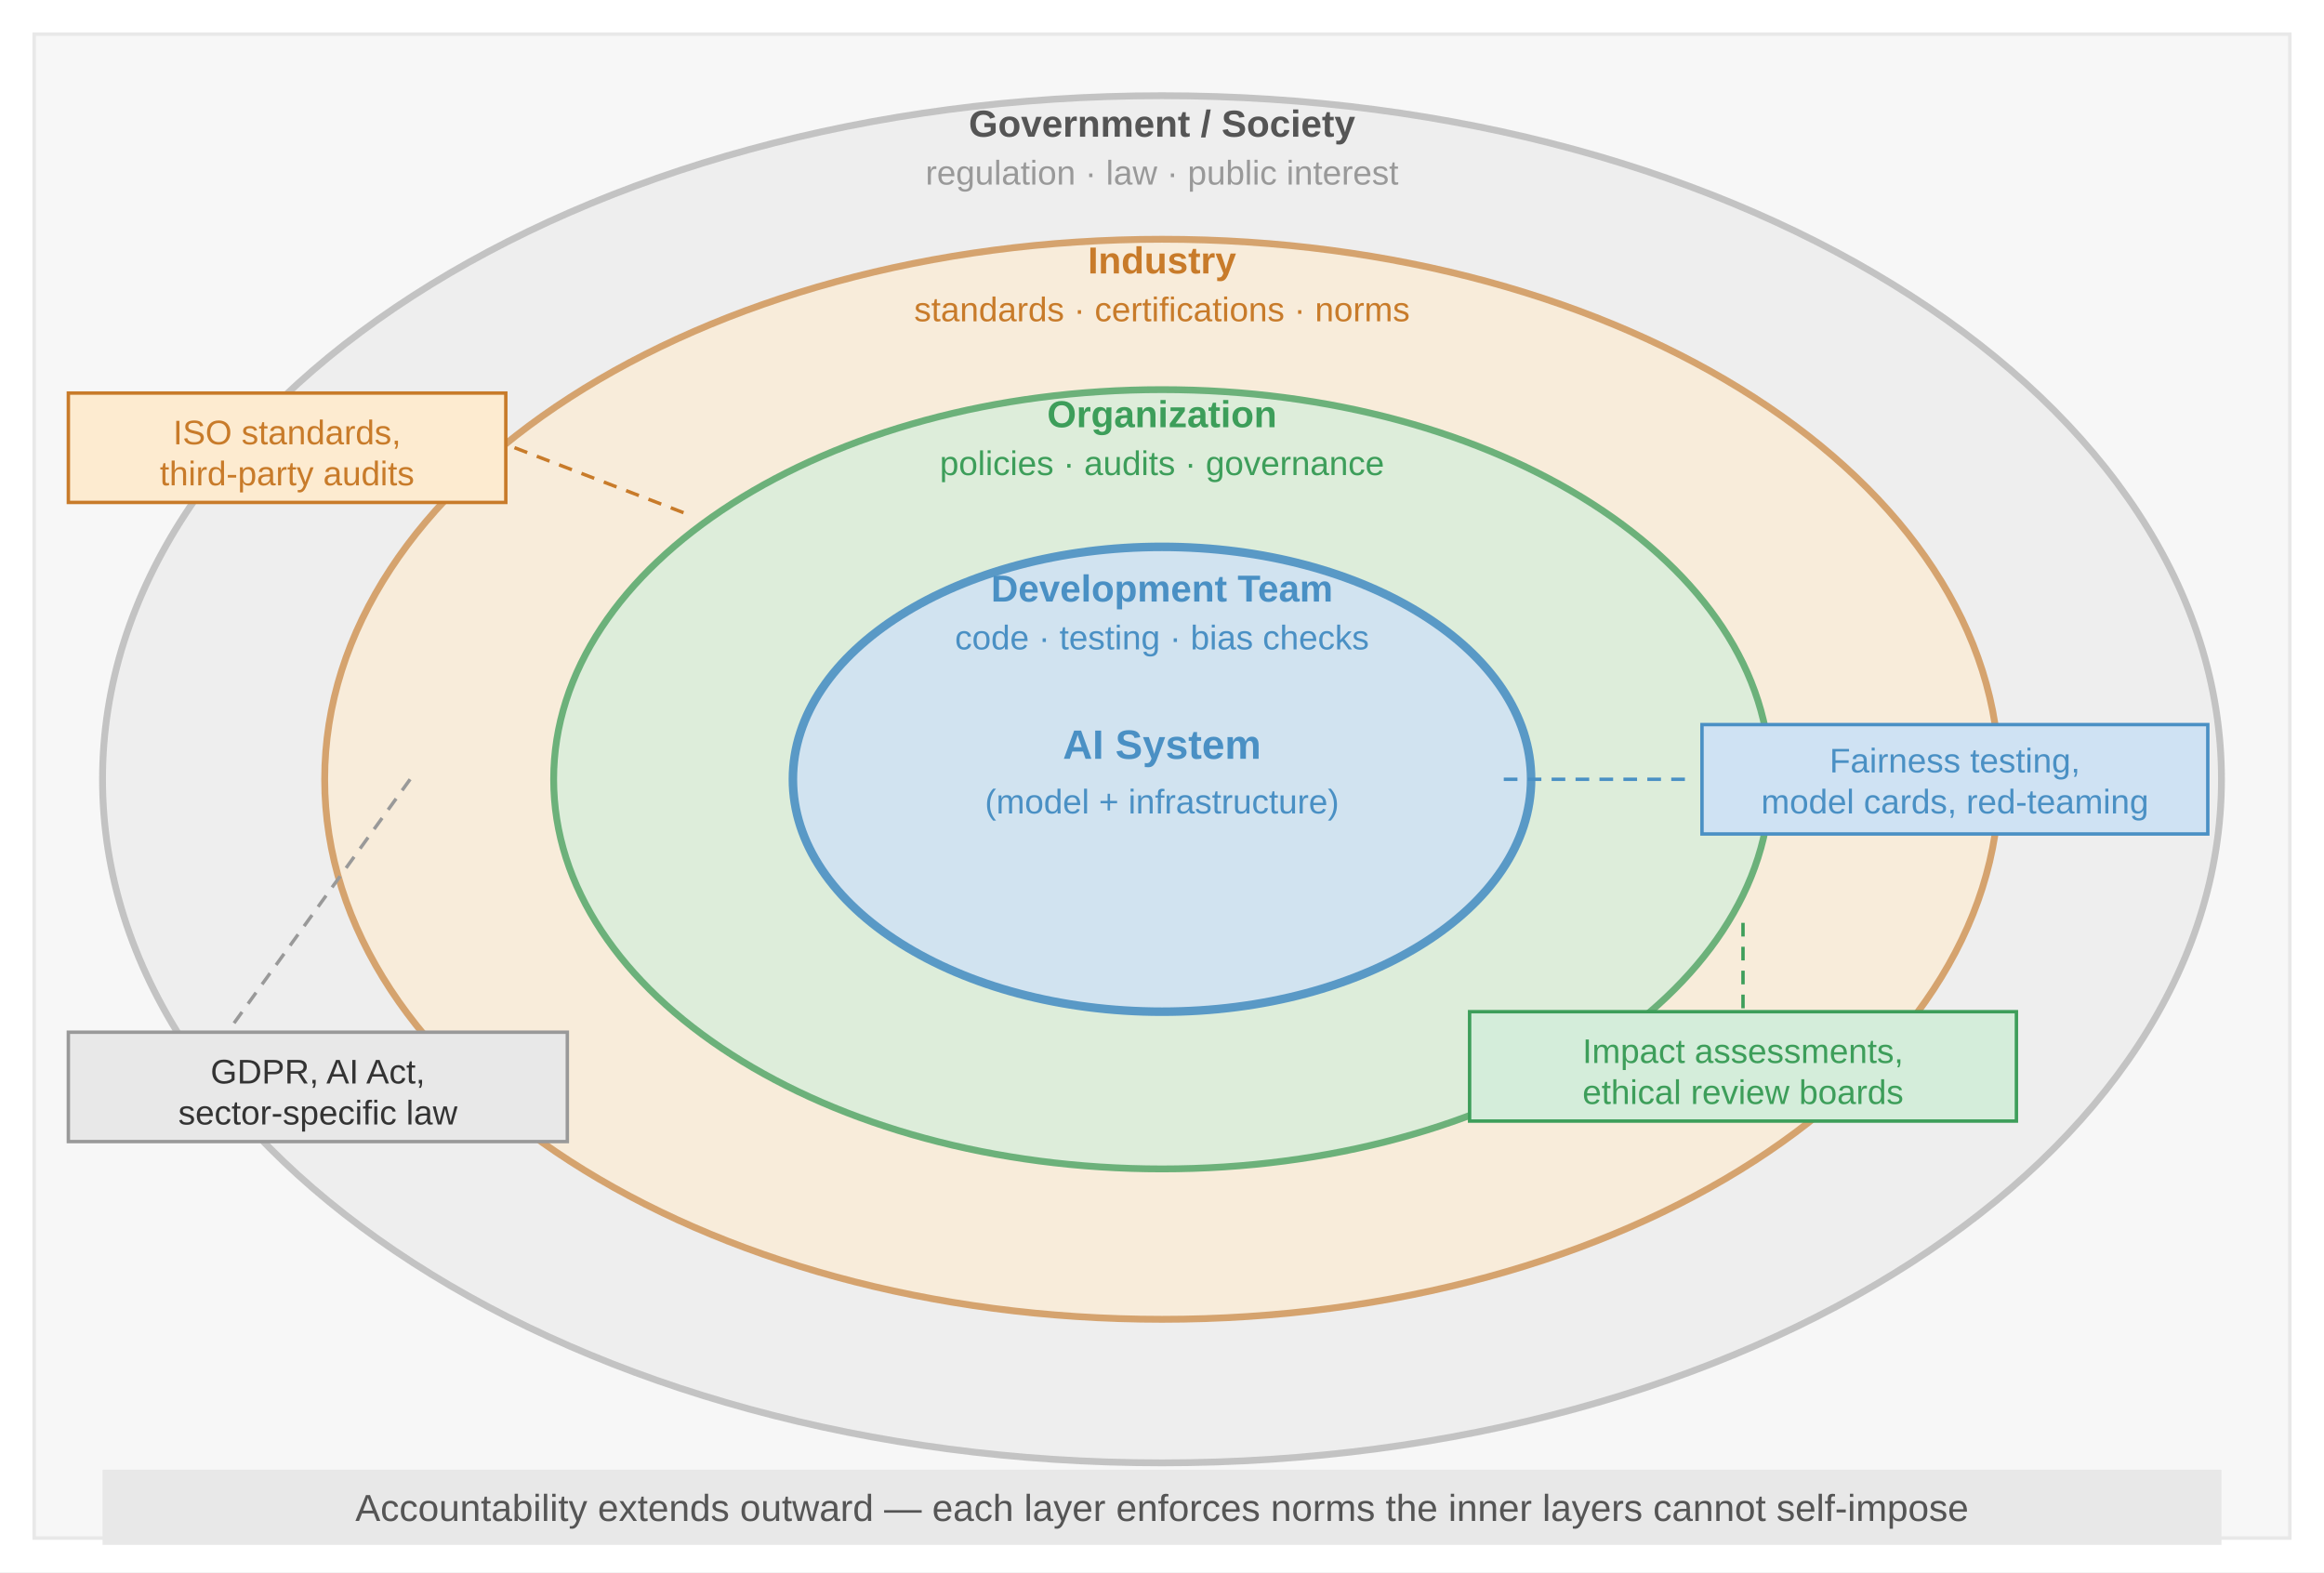
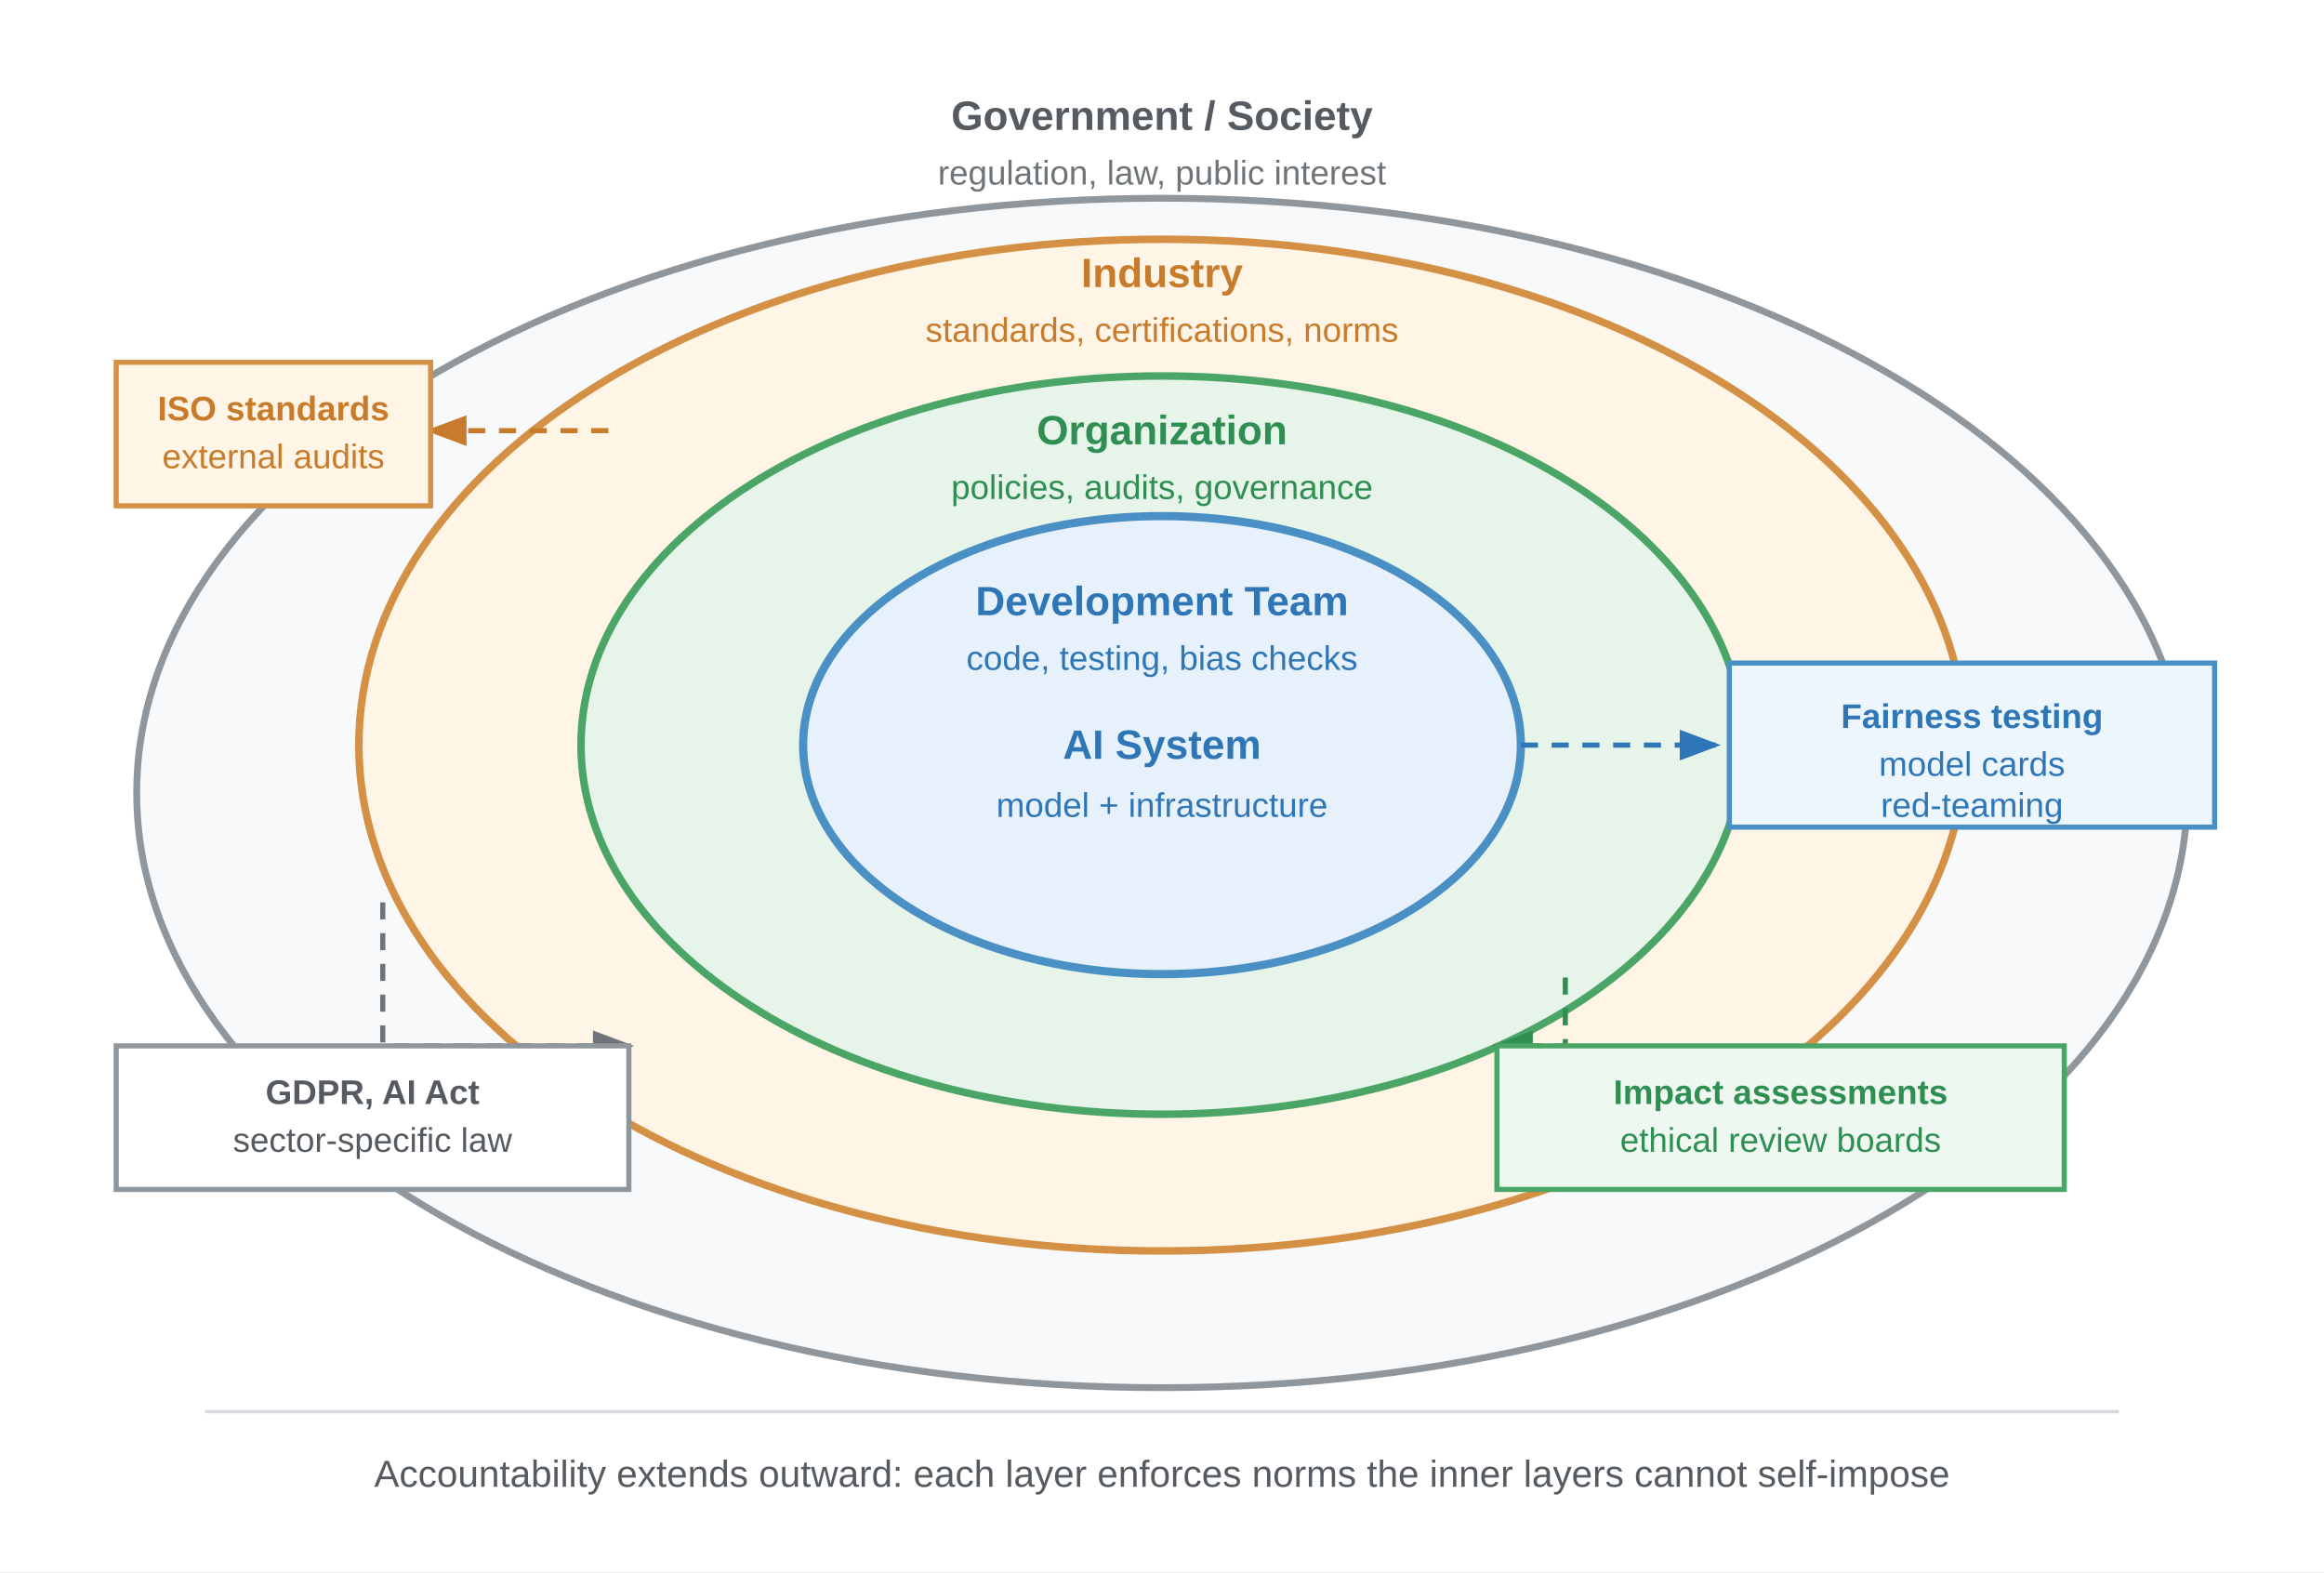
<svg xmlns="http://www.w3.org/2000/svg" font-family="Arial, Helvetica, sans-serif" viewBox="0 0 680 460">
-   <rect width="680" height="460" fill="#fff" />
  <defs>
-     <marker id="arrow" markerWidth="8" markerHeight="6" refX="7" refY="3" orient="auto">
-       <path d="M0,0 L8,3 L0,6 Z" fill="#555" />
+     <marker id="arrow-gray" markerWidth="8" markerHeight="6" refX="7" refY="3" orient="auto">
+       <path d="M0,0 L8,3 L0,6 Z" fill="#6f7478" />
    </marker>
-     <marker id="arrow-red" markerWidth="8" markerHeight="6" refX="7" refY="3" orient="auto">
-       <path d="M0,0 L8,3 L0,6 Z" fill="#a31f34" />
+     <marker id="arrow-blue" markerWidth="8" markerHeight="6" refX="7" refY="3" orient="auto">
+       <path d="M0,0 L8,3 L0,6 Z" fill="#2f76b7" />
    </marker>
    <marker id="arrow-green" markerWidth="8" markerHeight="6" refX="7" refY="3" orient="auto">
-       <path d="M0,0 L8,3 L0,6 Z" fill="#3d9e5a" />
+       <path d="M0,0 L8,3 L0,6 Z" fill="#2f8f52" />
+     </marker>
+     <marker id="arrow-orange" markerWidth="8" markerHeight="6" refX="7" refY="3" orient="auto">
+       <path d="M0,0 L8,3 L0,6 Z" fill="#c87b2a" />
    </marker>
  </defs>
-   <rect x="10" y="10" width="660" height="440" fill="#f7f7f7" stroke="#e8e8e8" stroke-width="1" />
-   <ellipse cx="340" cy="228" rx="310" ry="200" fill="#e8e8e8" opacity="0.55" stroke="#999" stroke-width="2" />
-   <ellipse cx="340" cy="228" rx="245" ry="158" fill="#fdebd0" opacity="0.65" stroke="#c87b2a" stroke-width="2" />
-   <ellipse cx="340" cy="228" rx="178" ry="114" fill="#d4edda" opacity="0.75" stroke="#3d9e5a" stroke-width="2" />
-   <ellipse cx="340" cy="228" rx="108" ry="68" fill="#cfe2f3" opacity="0.90" stroke="#4a90c4" stroke-width="2.5" />
-   <text x="340" y="222" text-anchor="middle" font-size="12" font-weight="bold" fill="#4a90c4">AI System</text>
-   <text x="340" y="238" text-anchor="middle" font-size="10" fill="#4a90c4">(model + infrastructure)</text>
-   <text x="340" y="176" text-anchor="middle" font-size="11" font-weight="bold" fill="#4a90c4">Development Team</text>
-   <text x="340" y="190" text-anchor="middle" font-size="10" fill="#4a90c4">code · testing · bias checks</text>
-   <text x="340" y="125" text-anchor="middle" font-size="11" font-weight="bold" fill="#3d9e5a">Organization</text>
-   <text x="340" y="139" text-anchor="middle" font-size="10" fill="#3d9e5a">policies · audits · governance</text>
-   <text x="340" y="80" text-anchor="middle" font-size="11" font-weight="bold" fill="#c87b2a">Industry</text>
-   <text x="340" y="94" text-anchor="middle" font-size="10" fill="#c87b2a">standards · certifications · norms</text>
-   <text x="340" y="40" text-anchor="middle" font-size="11" font-weight="bold" fill="#555">Government / Society</text>
-   <text x="340" y="54" text-anchor="middle" font-size="10" fill="#999">regulation · law · public interest</text>
-   <line x1="440" y1="228" x2="496" y2="228" stroke="#4a90c4" stroke-width="1" stroke-dasharray="4,3" />
-   <rect x="498" y="212" width="148" height="32" fill="#cfe2f3" stroke="#4a90c4" stroke-width="1" />
-   <text x="572" y="226" text-anchor="middle" font-size="10" fill="#4a90c4">Fairness testing,</text>
-   <text x="572" y="238" text-anchor="middle" font-size="10" fill="#4a90c4">model cards, red-teaming</text>
-   <line x1="510" y1="270" x2="510" y2="295" stroke="#3d9e5a" stroke-width="1" stroke-dasharray="4,3" />
-   <rect x="430" y="296" width="160" height="32" fill="#d4edda" stroke="#3d9e5a" stroke-width="1" />
-   <text x="510" y="311" text-anchor="middle" font-size="10" fill="#3d9e5a">Impact assessments,</text>
-   <text x="510" y="323" text-anchor="middle" font-size="10" fill="#3d9e5a">ethical review boards</text>
-   <line x1="200" y1="150" x2="148" y2="130" stroke="#c87b2a" stroke-width="1" stroke-dasharray="4,3" />
-   <rect x="20" y="115" width="128" height="32" fill="#fdebd0" stroke="#c87b2a" stroke-width="1" />
-   <text x="84" y="130" text-anchor="middle" font-size="10" fill="#c87b2a">ISO standards,</text>
-   <text x="84" y="142" text-anchor="middle" font-size="10" fill="#c87b2a">third-party audits</text>
-   <line x1="120" y1="228" x2="68" y2="300" stroke="#999" stroke-width="1" stroke-dasharray="4,3" />
-   <rect x="20" y="302" width="146" height="32" fill="#e8e8e8" stroke="#999" stroke-width="1" />
-   <text x="93" y="317" text-anchor="middle" font-size="10" fill="#333">GDPR, AI Act,</text>
-   <text x="93" y="329" text-anchor="middle" font-size="10" fill="#333">sector-specific law</text>
-   <rect x="30" y="430" width="620" height="22" fill="#e8e8e8" />
-   <text x="340" y="445" text-anchor="middle" font-size="11" fill="#555">Accountability extends outward — each layer enforces norms the inner layers cannot self-impose</text>
+   <rect width="680" height="460" fill="#ffffff" />
+   <ellipse cx="340" cy="232" rx="300" ry="174" fill="#f8f9fa" stroke="#8f969c" stroke-width="2" />
+   <ellipse cx="340" cy="218" rx="235" ry="148" fill="#fff5e6" stroke="#d49145" stroke-width="2.2" />
+   <ellipse cx="340" cy="218" rx="170" ry="108" fill="#e6f4e9" stroke="#4aa567" stroke-width="2.2" />
+   <ellipse cx="340" cy="218" rx="105" ry="67" fill="#e7f1fb" stroke="#4a90c4" stroke-width="2.4" />
+   <text x="340" y="38" text-anchor="middle" font-size="12" font-weight="700" fill="#555b60">Government / Society</text>
+   <text x="340" y="54" text-anchor="middle" font-size="10" fill="#6f7478">regulation, law, public interest</text>
+   <text x="340" y="84" text-anchor="middle" font-size="12" font-weight="700" fill="#c87b2a">Industry</text>
+   <text x="340" y="100" text-anchor="middle" font-size="10" fill="#c87b2a">standards, certifications, norms</text>
+   <text x="340" y="130" text-anchor="middle" font-size="12" font-weight="700" fill="#2f8f52">Organization</text>
+   <text x="340" y="146" text-anchor="middle" font-size="10" fill="#2f8f52">policies, audits, governance</text>
+   <text x="340" y="180" text-anchor="middle" font-size="12" font-weight="700" fill="#2f76b7">Development Team</text>
+   <text x="340" y="196" text-anchor="middle" font-size="10" fill="#2f76b7">code, testing, bias checks</text>
+   <text x="340" y="222" text-anchor="middle" font-size="12" font-weight="700" fill="#2f76b7">AI System</text>
+   <text x="340" y="239" text-anchor="middle" font-size="10" fill="#2f76b7">model + infrastructure</text>
+   <path d="M 445 218 H 502" stroke="#2f76b7" stroke-width="1.5" stroke-dasharray="5,4" fill="none" marker-end="url(#arrow-blue)" />
+   <rect x="506" y="194" width="142" height="48" fill="#eef6fd" stroke="#4a90c4" stroke-width="1.5" />
+   <text x="577" y="213" text-anchor="middle" font-size="10" font-weight="700" fill="#2f76b7">Fairness testing</text>
+   <text x="577" y="227" text-anchor="middle" font-size="10" fill="#2f76b7">model cards</text>
+   <text x="577" y="239" text-anchor="middle" font-size="10" fill="#2f76b7">red-teaming</text>
+   <path d="M 458 286 V 306 H 438" stroke="#2f8f52" stroke-width="1.5" stroke-dasharray="5,4" fill="none" marker-end="url(#arrow-green)" />
+   <rect x="438" y="306" width="166" height="42" fill="#eef8f1" stroke="#4aa567" stroke-width="1.5" />
+   <text x="521" y="323" text-anchor="middle" font-size="10" font-weight="700" fill="#2f8f52">Impact assessments</text>
+   <text x="521" y="337" text-anchor="middle" font-size="10" fill="#2f8f52">ethical review boards</text>
+   <path d="M 178 126 H 126" stroke="#c87b2a" stroke-width="1.5" stroke-dasharray="5,4" fill="none" marker-end="url(#arrow-orange)" />
+   <rect x="34" y="106" width="92" height="42" fill="#fff5e6" stroke="#d49145" stroke-width="1.5" />
+   <text x="80" y="123" text-anchor="middle" font-size="10" font-weight="700" fill="#c87b2a">ISO standards</text>
+   <text x="80" y="137" text-anchor="middle" font-size="10" fill="#c87b2a">external audits</text>
+   <path d="M 112 264 V 306 H 184" stroke="#6f7478" stroke-width="1.5" stroke-dasharray="5,4" fill="none" marker-end="url(#arrow-gray)" />
+   <rect x="34" y="306" width="150" height="42" fill="#ffffff" stroke="#8f969c" stroke-width="1.5" />
+   <text x="109" y="323" text-anchor="middle" font-size="10" font-weight="700" fill="#555b60">GDPR, AI Act</text>
+   <text x="109" y="337" text-anchor="middle" font-size="10" fill="#555b60">sector-specific law</text>
+   <line x1="60" y1="413" x2="620" y2="413" stroke="#d6dade" stroke-width="1" />
+   <text x="340" y="435" text-anchor="middle" font-size="11" fill="#555b60">Accountability extends outward: each layer enforces norms the inner layers cannot self-impose</text>
</svg>
